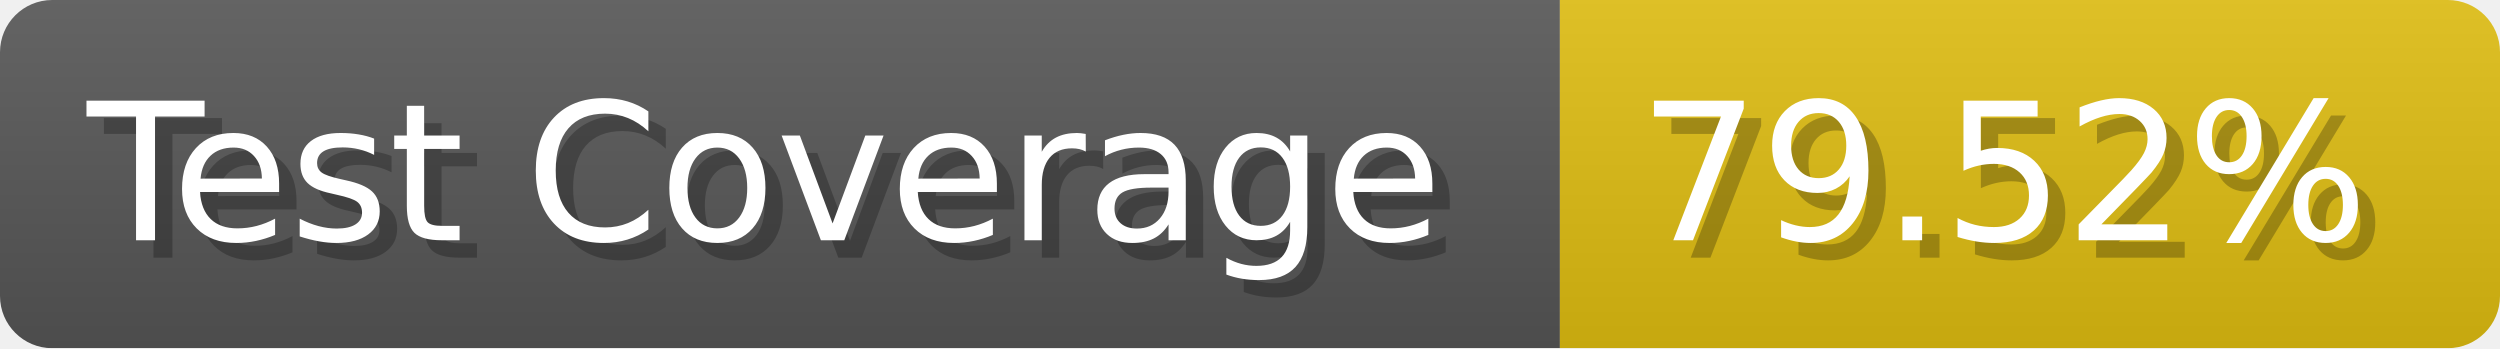
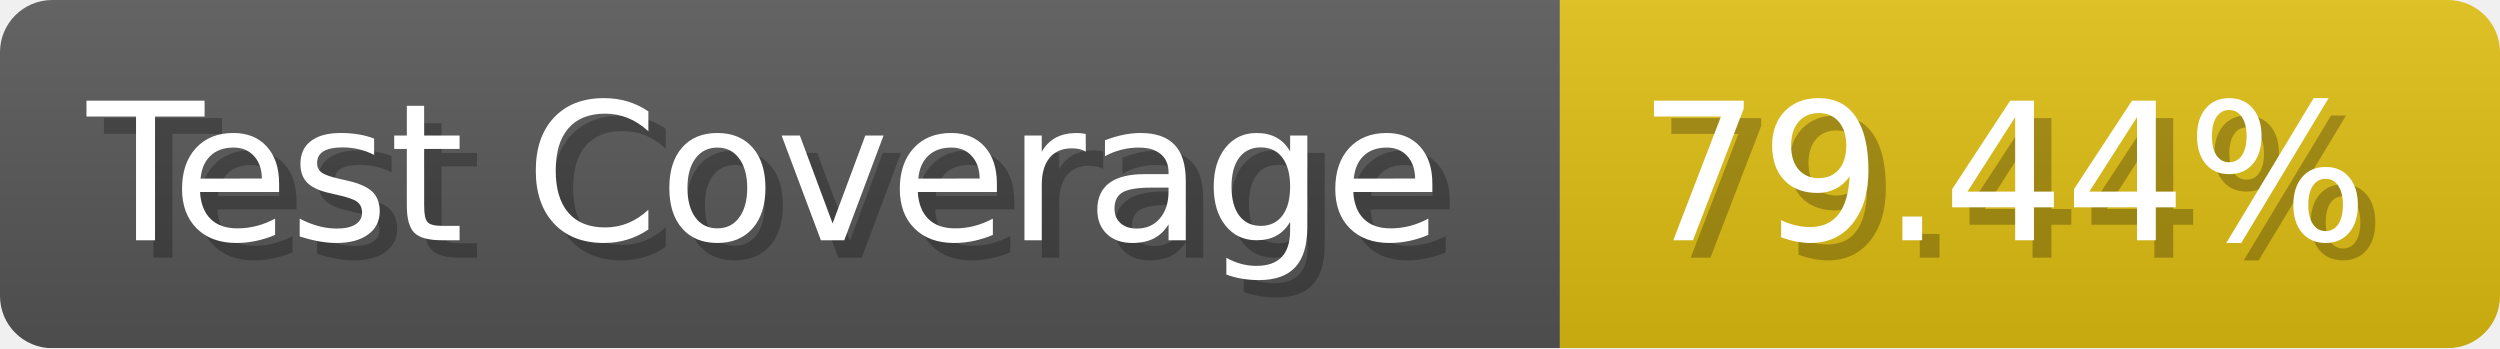
- <svg xmlns="http://www.w3.org/2000/svg" width="143.6" height="20" viewBox="0 0 1436 200" role="img" aria-label="Test Coverage: 79.52%">
+ <svg xmlns="http://www.w3.org/2000/svg" width="143.6" height="20" viewBox="0 0 1436 200" role="img" aria-label="Test Coverage: 79.44%">
  <linearGradient id="a" x2="0" y2="100%">
    <stop offset="0" stop-opacity=".1" stop-color="#EEE" />
    <stop offset="1" stop-opacity=".1" />
  </linearGradient>
  <mask id="m">
    <rect width="1436" height="200" rx="30" fill="#FFF" />
  </mask>
  <g mask="url(#m)">
    <rect width="896" height="200" fill="#555" />
    <rect width="540" height="200" fill="#DB1" x="896" />
    <rect width="1436" height="200" fill="url(#a)" />
  </g>
  <g aria-hidden="true" fill="#fff" text-anchor="start" font-family="Verdana,DejaVu Sans,sans-serif" font-size="110">
    <text x="60" y="148" textLength="796" fill="#000" opacity="0.25">Test Coverage</text>
    <text x="50" y="138" textLength="796">Test Coverage</text>
-     <text x="951" y="148" textLength="440" fill="#000" opacity="0.25">79.52%</text>
-     <text x="941" y="138" textLength="440">79.52%</text>
+     <text x="951" y="148" textLength="440" fill="#000" opacity="0.25">79.44%</text>
+     <text x="941" y="138" textLength="440">79.44%</text>
  </g>
</svg>
